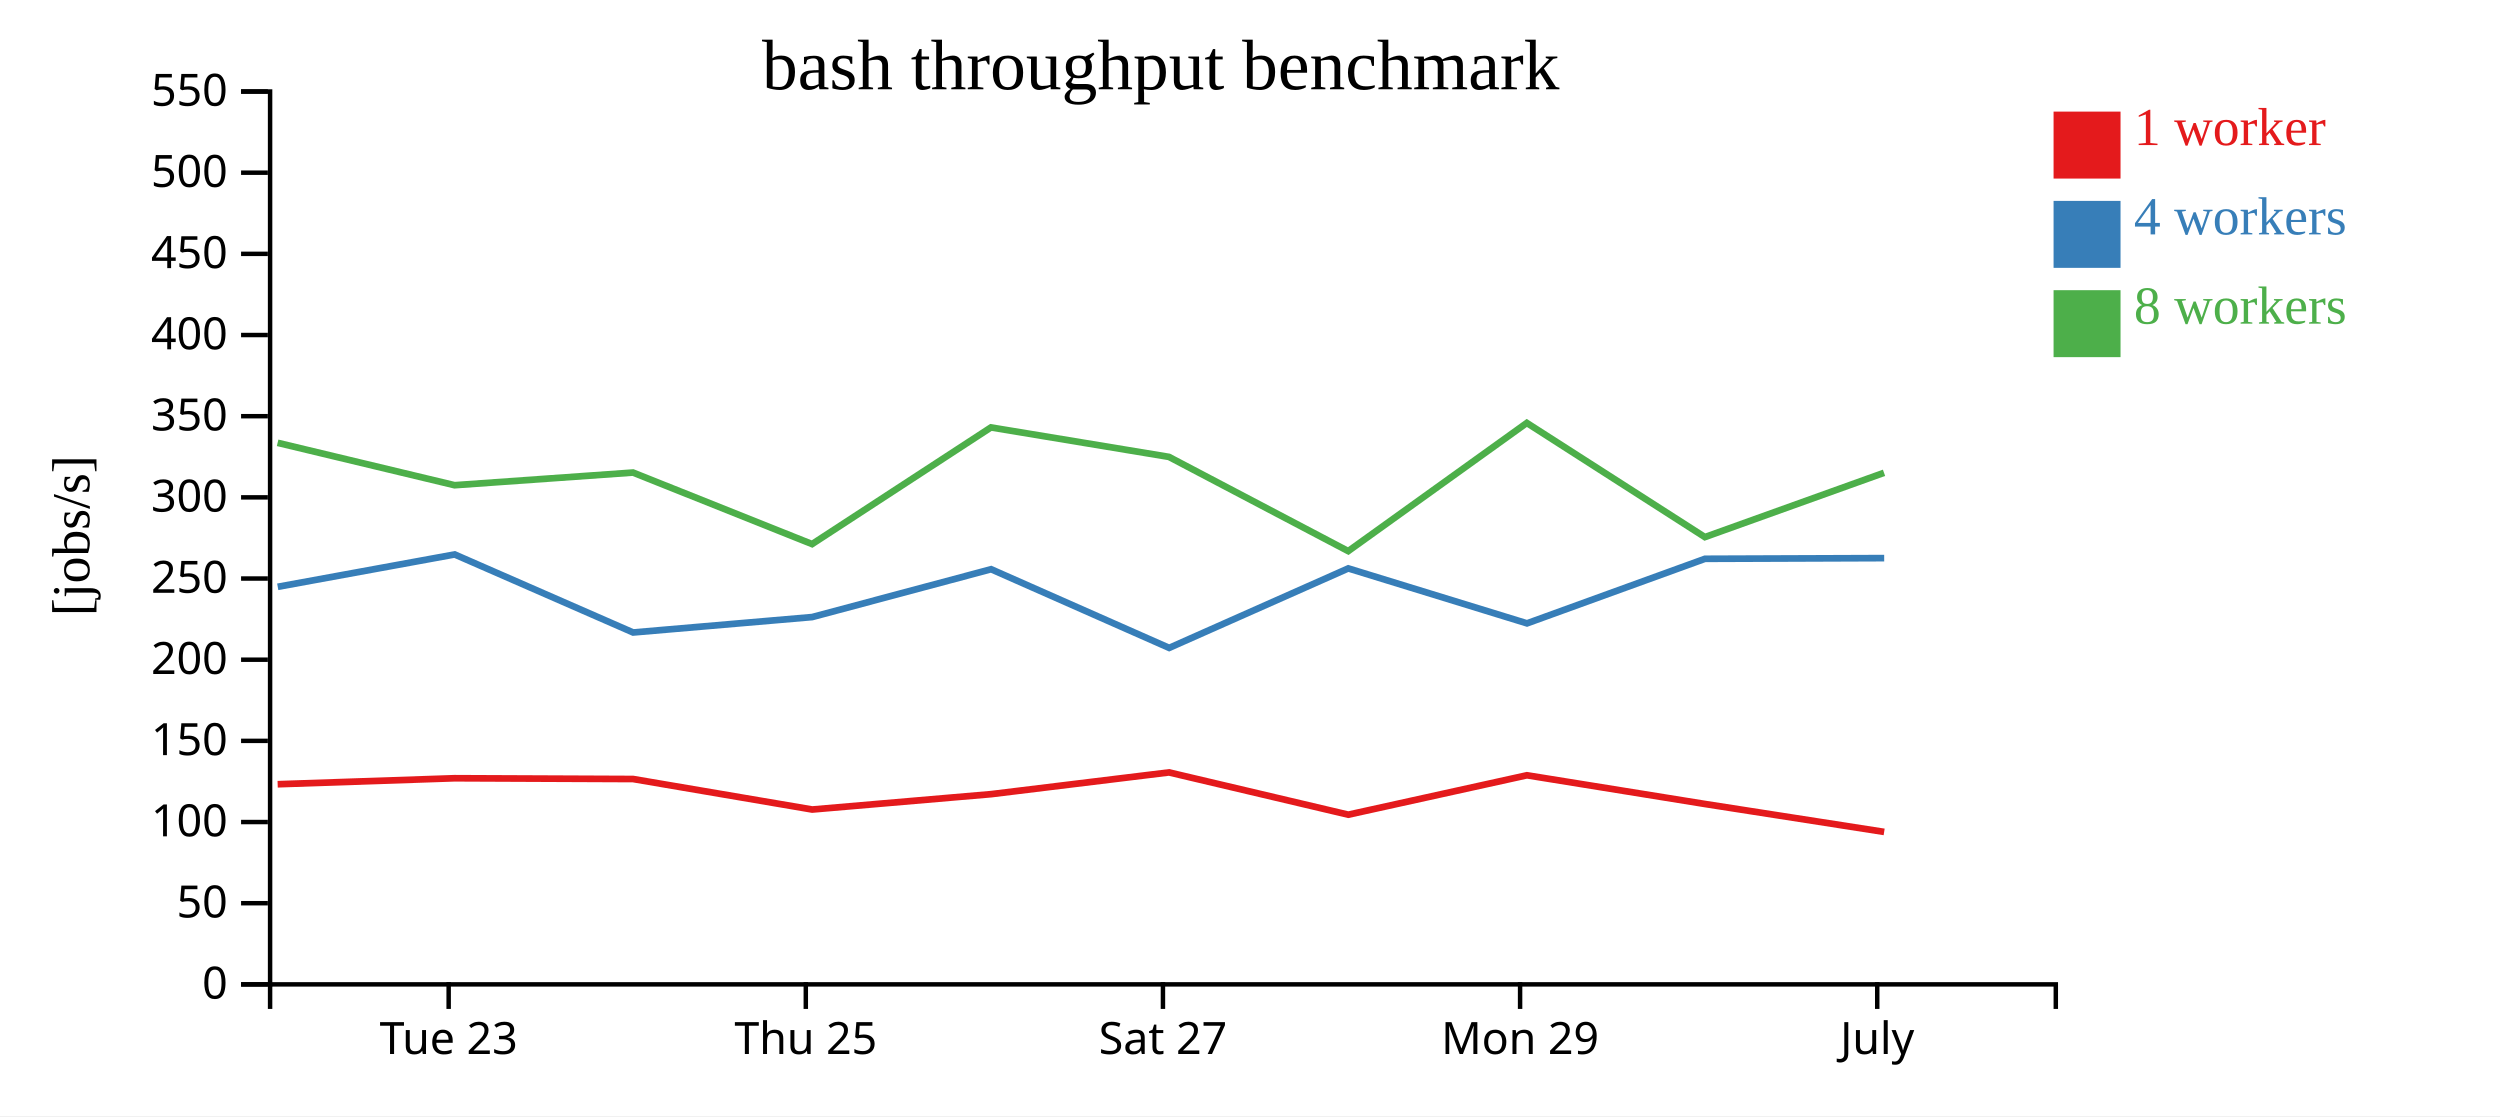
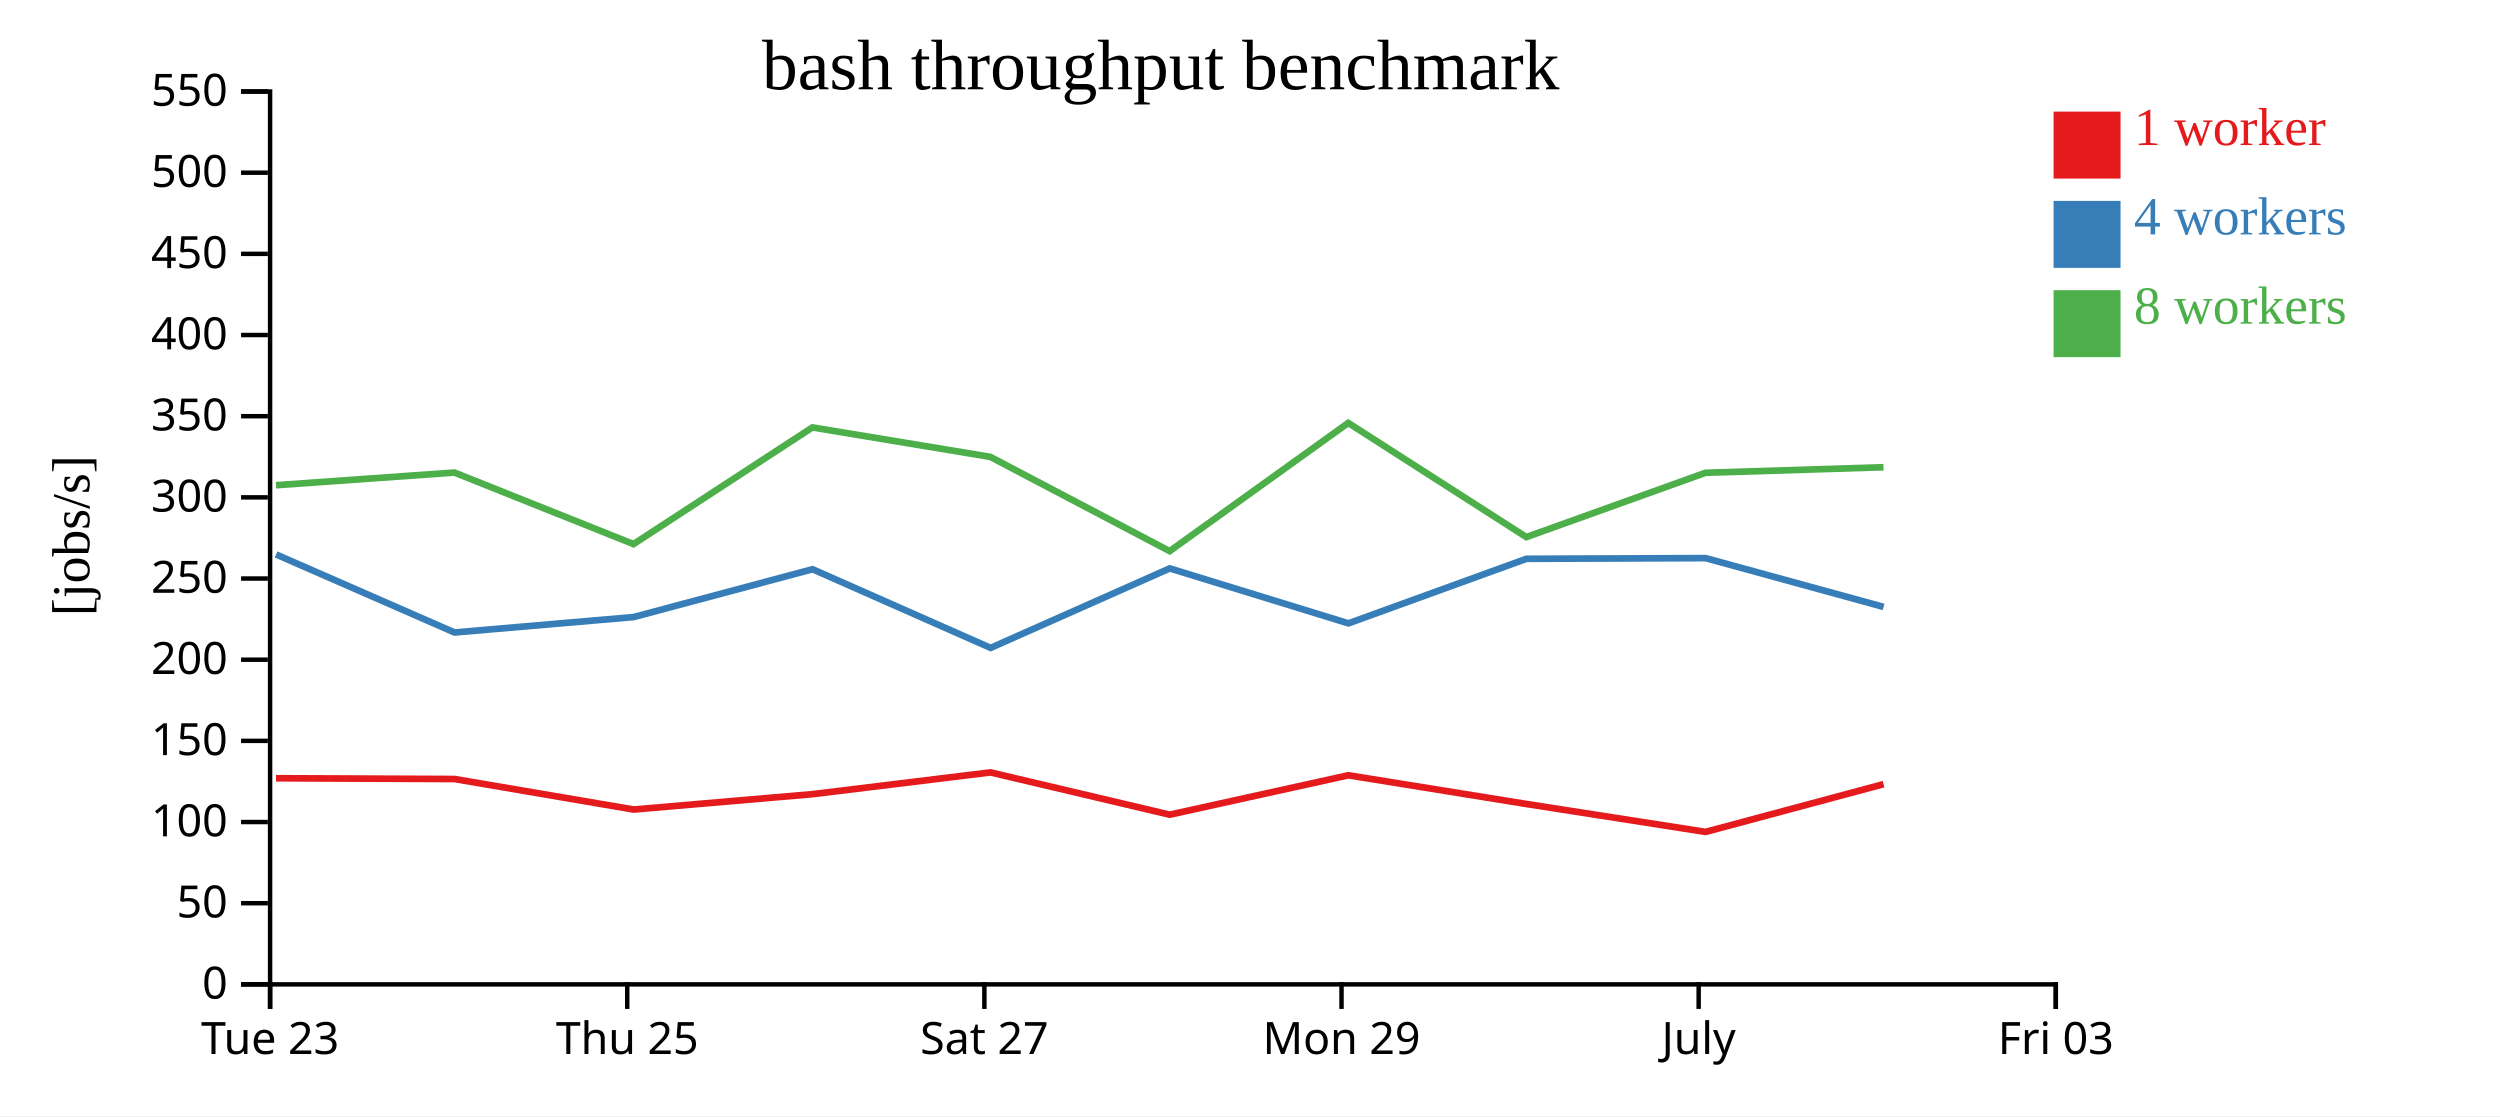
<svg xmlns="http://www.w3.org/2000/svg" width="560" height="250">
  <rect width="100%" height="100%" fill="white" />
  <g transform="translate(60,20)">
    <g transform="translate(0,200)" fill="none" font-size="10" font-family="sans-serif" text-anchor="middle">
      <path class="domain" stroke="currentColor" d="M0.5,6V0.5H400.5V6" />
-       <g class="tick" opacity="1" transform="translate(40.5,0)">
+       <g class="tick" opacity="1" transform="translate(0.5,0)">
        <line stroke="currentColor" y2="6" />
        <text fill="currentColor" y="9" dy="0.71em">Tue 23</text>
      </g>
-       <g class="tick" opacity="1" transform="translate(120.5,0)">
+       <g class="tick" opacity="1" transform="translate(80.5,0)">
        <line stroke="currentColor" y2="6" />
        <text fill="currentColor" y="9" dy="0.71em">Thu 25</text>
      </g>
-       <g class="tick" opacity="1" transform="translate(200.5,0)">
+       <g class="tick" opacity="1" transform="translate(160.5,0)">
        <line stroke="currentColor" y2="6" />
        <text fill="currentColor" y="9" dy="0.71em">Sat 27</text>
      </g>
-       <g class="tick" opacity="1" transform="translate(280.5,0)">
+       <g class="tick" opacity="1" transform="translate(240.5,0)">
        <line stroke="currentColor" y2="6" />
        <text fill="currentColor" y="9" dy="0.71em">Mon 29</text>
      </g>
-       <g class="tick" opacity="1" transform="translate(360.5,0)">
+       <g class="tick" opacity="1" transform="translate(320.5,0)">
        <line stroke="currentColor" y2="6" />
        <text fill="currentColor" y="9" dy="0.71em">July</text>
+       </g>
+       <g class="tick" opacity="1" transform="translate(400.5,0)">
+         <line stroke="currentColor" y2="6" />
+         <text fill="currentColor" y="9" dy="0.71em">Fri 03</text>
      </g>
    </g>
    <g fill="none" font-size="10" font-family="sans-serif" text-anchor="end">
      <path class="domain" stroke="currentColor" d="M-6,200.5H0.5V0.5H-6" />
      <g class="tick" opacity="1" transform="translate(0,200.5)">
        <line stroke="currentColor" x2="-6" />
        <text fill="currentColor" x="-9" dy="0.32em">0</text>
      </g>
      <g class="tick" opacity="1" transform="translate(0,182.3182)">
        <line stroke="currentColor" x2="-6" />
        <text fill="currentColor" x="-9" dy="0.32em">50</text>
      </g>
      <g class="tick" opacity="1" transform="translate(0,164.1364)">
        <line stroke="currentColor" x2="-6" />
        <text fill="currentColor" x="-9" dy="0.32em">100</text>
      </g>
      <g class="tick" opacity="1" transform="translate(0,145.9545)">
        <line stroke="currentColor" x2="-6" />
        <text fill="currentColor" x="-9" dy="0.32em">150</text>
      </g>
      <g class="tick" opacity="1" transform="translate(0,127.7727)">
        <line stroke="currentColor" x2="-6" />
        <text fill="currentColor" x="-9" dy="0.32em">200</text>
      </g>
      <g class="tick" opacity="1" transform="translate(0,109.5909)">
        <line stroke="currentColor" x2="-6" />
        <text fill="currentColor" x="-9" dy="0.32em">250</text>
      </g>
      <g class="tick" opacity="1" transform="translate(0,91.40909)">
        <line stroke="currentColor" x2="-6" />
        <text fill="currentColor" x="-9" dy="0.32em">300</text>
      </g>
      <g class="tick" opacity="1" transform="translate(0,73.22727)">
        <line stroke="currentColor" x2="-6" />
        <text fill="currentColor" x="-9" dy="0.32em">350</text>
      </g>
      <g class="tick" opacity="1" transform="translate(0,55.04545)">
        <line stroke="currentColor" x2="-6" />
        <text fill="currentColor" x="-9" dy="0.32em">400</text>
      </g>
      <g class="tick" opacity="1" transform="translate(0,36.86364)">
        <line stroke="currentColor" x2="-6" />
        <text fill="currentColor" x="-9" dy="0.32em">450</text>
      </g>
      <g class="tick" opacity="1" transform="translate(0,18.68182)">
        <line stroke="currentColor" x2="-6" />
        <text fill="currentColor" x="-9" dy="0.32em">500</text>
      </g>
      <g class="tick" opacity="1" transform="translate(0,0.5)">
        <line stroke="currentColor" x2="-6" />
        <text fill="currentColor" x="-9" dy="0.32em">550</text>
      </g>
    </g>
    <text text-anchor="middle" style="font-size: 12px" transform="rotate(-90)" y="-40" x="-100">[jobs/s]</text>
    <text text-anchor="middle" style="font-size: 16px" y="0" x="200">bash throughput benchmark</text>
-     <path class="line" fill="none" stroke="#e41a1c" stroke-width="1.5" d="M2.193,155.67L41.827,154.326L81.803,154.5L121.931,161.334L162.005,157.891L201.861,153.019L242.013,162.49L282.033,153.662L321.91,160.093L362.05,166.349" />
-     <path class="line" fill="none" stroke="#377eb8" stroke-width="1.5" d="M2.212,111.445L41.842,104.197L81.816,121.675L121.923,118.223L162.006,107.507L201.893,125.129L242.016,107.322L282.046,119.632L321.914,105.171L362.059,105.019" />
-     <path class="line" fill="none" stroke="#4daf4a" stroke-width="1.5" d="M2.184,79.191L41.825,88.688L81.79,85.852L121.904,101.875L161.97,75.744L201.845,82.344L242.003,103.451L282.005,74.738L321.894,100.31L362.021,85.906" />
+     <path class="line" fill="none" stroke="#e41a1c" stroke-width="1.5" d="M1.827,154.326L41.803,154.5L81.931,161.334L122.005,157.891L161.861,153.019L202.013,162.49L242.033,153.662L281.91,160.093L322.05,166.349L361.916,155.651" />
+     <path class="line" fill="none" stroke="#377eb8" stroke-width="1.5" d="M1.842,104.197L41.816,121.675L81.923,118.223L122.006,107.507L161.893,125.129L202.016,107.322L242.046,119.632L281.914,105.171L322.059,105.019L361.92,115.951" />
+     <path class="line" fill="none" stroke="#4daf4a" stroke-width="1.5" d="M1.825,88.688L41.79,85.852L81.904,101.875L121.97,75.744L161.845,82.344L202.003,103.451L242.005,74.738L281.894,100.31L322.021,85.906L361.9,84.658" />
    <rect class="dot" x="400" y="5" width="15" height="15" style="fill: #e41a1c;" />
    <rect class="dot" x="400" y="25" width="15" height="15" style="fill: #377eb8;" />
    <rect class="dot" x="400" y="45" width="15" height="15" style="fill: #4daf4a;" />
    <text class="label" x="418" y="12.5" style="fill: #e41a1c; alignment-baseline: middle;" text-anchor="left">1 worker</text>
    <text class="label" x="418" y="32.5" style="fill: #377eb8; alignment-baseline: middle;" text-anchor="left">4 workers</text>
    <text class="label" x="418" y="52.5" style="fill: #4daf4a; alignment-baseline: middle;" text-anchor="left">8 workers</text>
  </g>
</svg>
